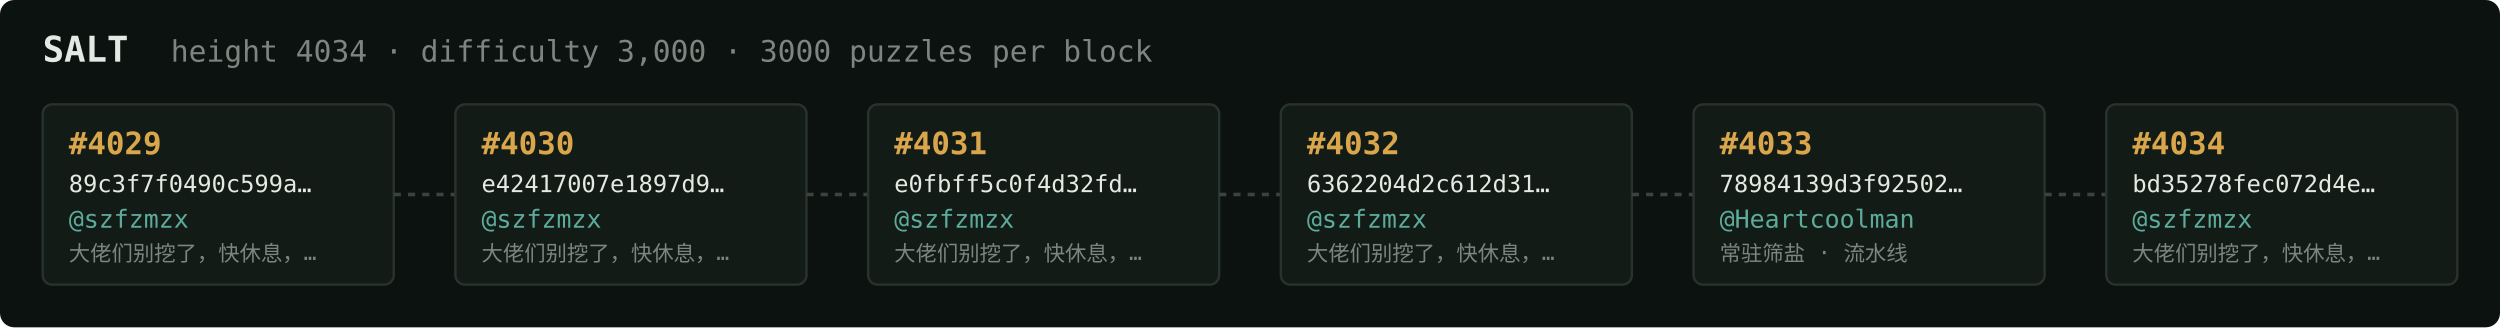
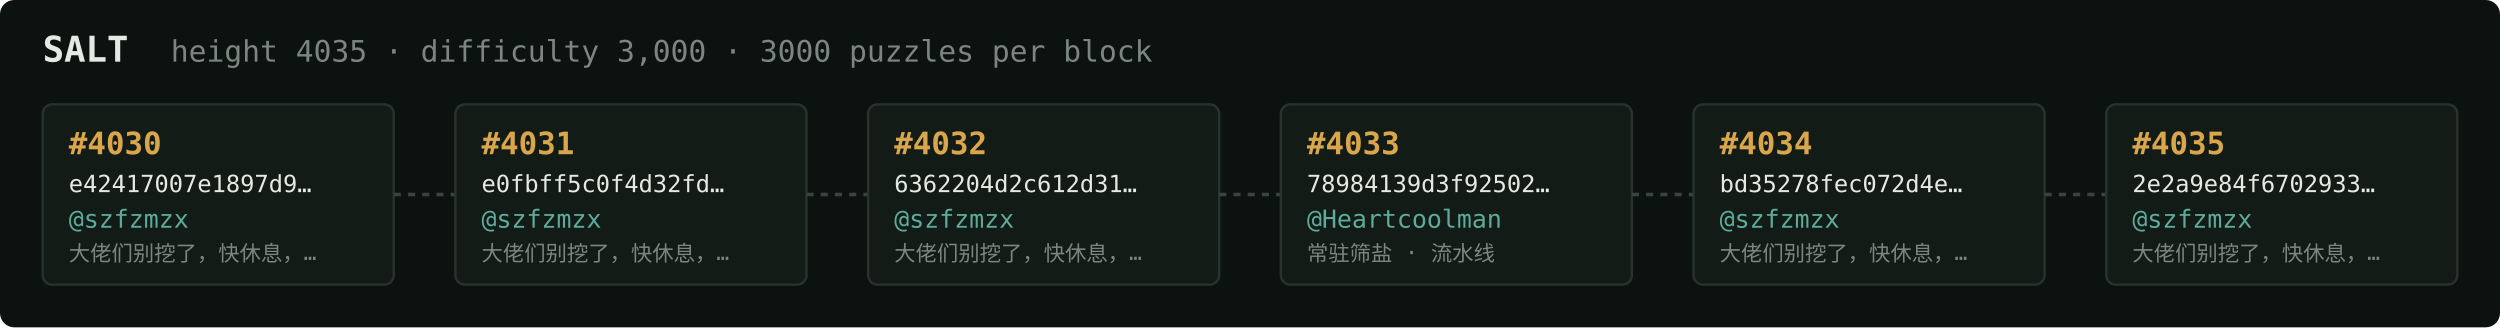
<svg xmlns="http://www.w3.org/2000/svg" width="1054" height="138" viewBox="0 0 1054 138" font-family="ui-monospace,SFMono-Regular,Menlo,monospace">
  <rect fill="#0c1210" width="1054" height="138" rx="6" />
  <text x="18" y="26" fill="#e5e9e3" font-size="15" font-weight="700">SALT</text>
-   <text x="72" y="26" fill="#7a867f" font-size="12.5">height 4034 · difficulty 3,000 · 3000 puzzles per block</text>
+   <text x="72" y="26" fill="#7a867f" font-size="12.5">height 4035 · difficulty 3,000 · 3000 puzzles per block</text>
  <rect x="18" y="44" width="148" height="76" rx="4" fill="#131b17" stroke="#28332e" stroke-width="1" />
-   <text x="29" y="65" fill="#d9a64c" font-size="13" font-weight="700">#4029</text>
-   <text x="29" y="81" fill="#e5e9e3" font-size="10">89c3f7f0490c599a…</text>
+   <text x="29" y="65" fill="#d9a64c" font-size="13" font-weight="700">#4030</text>
+   <text x="29" y="81" fill="#e5e9e3" font-size="10">e42417007e1897d9…</text>
  <text x="29" y="96" fill="#5cab9b" font-size="10.5">@szfzmzx</text>
  <text x="29" y="110" fill="#7a867f" font-size="9">大佬们别挖了，快休息，…</text>
  <line x1="166" y1="82.0" x2="192" y2="82.0" stroke="#38443e" stroke-width="1.5" stroke-dasharray="3 3" />
  <rect x="192" y="44" width="148" height="76" rx="4" fill="#131b17" stroke="#28332e" stroke-width="1" />
-   <text x="203" y="65" fill="#d9a64c" font-size="13" font-weight="700">#4030</text>
-   <text x="203" y="81" fill="#e5e9e3" font-size="10">e42417007e1897d9…</text>
+   <text x="203" y="65" fill="#d9a64c" font-size="13" font-weight="700">#4031</text>
+   <text x="203" y="81" fill="#e5e9e3" font-size="10">e0fbff5c0f4d32fd…</text>
  <text x="203" y="96" fill="#5cab9b" font-size="10.5">@szfzmzx</text>
  <text x="203" y="110" fill="#7a867f" font-size="9">大佬们别挖了，快休息，…</text>
  <line x1="340" y1="82.0" x2="366" y2="82.0" stroke="#38443e" stroke-width="1.5" stroke-dasharray="3 3" />
  <rect x="366" y="44" width="148" height="76" rx="4" fill="#131b17" stroke="#28332e" stroke-width="1" />
-   <text x="377" y="65" fill="#d9a64c" font-size="13" font-weight="700">#4031</text>
-   <text x="377" y="81" fill="#e5e9e3" font-size="10">e0fbff5c0f4d32fd…</text>
+   <text x="377" y="65" fill="#d9a64c" font-size="13" font-weight="700">#4032</text>
+   <text x="377" y="81" fill="#e5e9e3" font-size="10">6362204d2c612d31…</text>
  <text x="377" y="96" fill="#5cab9b" font-size="10.5">@szfzmzx</text>
  <text x="377" y="110" fill="#7a867f" font-size="9">大佬们别挖了，快休息，…</text>
  <line x1="514" y1="82.0" x2="540" y2="82.0" stroke="#38443e" stroke-width="1.5" stroke-dasharray="3 3" />
  <rect x="540" y="44" width="148" height="76" rx="4" fill="#131b17" stroke="#28332e" stroke-width="1" />
-   <text x="551" y="65" fill="#d9a64c" font-size="13" font-weight="700">#4032</text>
-   <text x="551" y="81" fill="#e5e9e3" font-size="10">6362204d2c612d31…</text>
-   <text x="551" y="96" fill="#5cab9b" font-size="10.5">@szfzmzx</text>
-   <text x="551" y="110" fill="#7a867f" font-size="9">大佬们别挖了，快休息，…</text>
+   <text x="551" y="65" fill="#d9a64c" font-size="13" font-weight="700">#4033</text>
+   <text x="551" y="81" fill="#e5e9e3" font-size="10">78984139d3f92502…</text>
+   <text x="551" y="96" fill="#5cab9b" font-size="10.5">@Heartcoolman</text>
+   <text x="551" y="110" fill="#7a867f" font-size="9">常驻筛盐 · 流水线</text>
  <line x1="688" y1="82.0" x2="714" y2="82.0" stroke="#38443e" stroke-width="1.5" stroke-dasharray="3 3" />
  <rect x="714" y="44" width="148" height="76" rx="4" fill="#131b17" stroke="#28332e" stroke-width="1" />
-   <text x="725" y="65" fill="#d9a64c" font-size="13" font-weight="700">#4033</text>
-   <text x="725" y="81" fill="#e5e9e3" font-size="10">78984139d3f92502…</text>
-   <text x="725" y="96" fill="#5cab9b" font-size="10.5">@Heartcoolman</text>
-   <text x="725" y="110" fill="#7a867f" font-size="9">常驻筛盐 · 流水线</text>
+   <text x="725" y="65" fill="#d9a64c" font-size="13" font-weight="700">#4034</text>
+   <text x="725" y="81" fill="#e5e9e3" font-size="10">bd35278fec072d4e…</text>
+   <text x="725" y="96" fill="#5cab9b" font-size="10.5">@szfzmzx</text>
+   <text x="725" y="110" fill="#7a867f" font-size="9">大佬们别挖了，快休息，…</text>
  <line x1="862" y1="82.0" x2="888" y2="82.0" stroke="#38443e" stroke-width="1.5" stroke-dasharray="3 3" />
  <rect x="888" y="44" width="148" height="76" rx="4" fill="#131b17" stroke="#28332e" stroke-width="1" />
-   <text x="899" y="65" fill="#d9a64c" font-size="13" font-weight="700">#4034</text>
-   <text x="899" y="81" fill="#e5e9e3" font-size="10">bd35278fec072d4e…</text>
+   <text x="899" y="65" fill="#d9a64c" font-size="13" font-weight="700">#4035</text>
+   <text x="899" y="81" fill="#e5e9e3" font-size="10">2e2a9e84f6702933…</text>
  <text x="899" y="96" fill="#5cab9b" font-size="10.5">@szfzmzx</text>
  <text x="899" y="110" fill="#7a867f" font-size="9">大佬们别挖了，快休息，…</text>
</svg>
